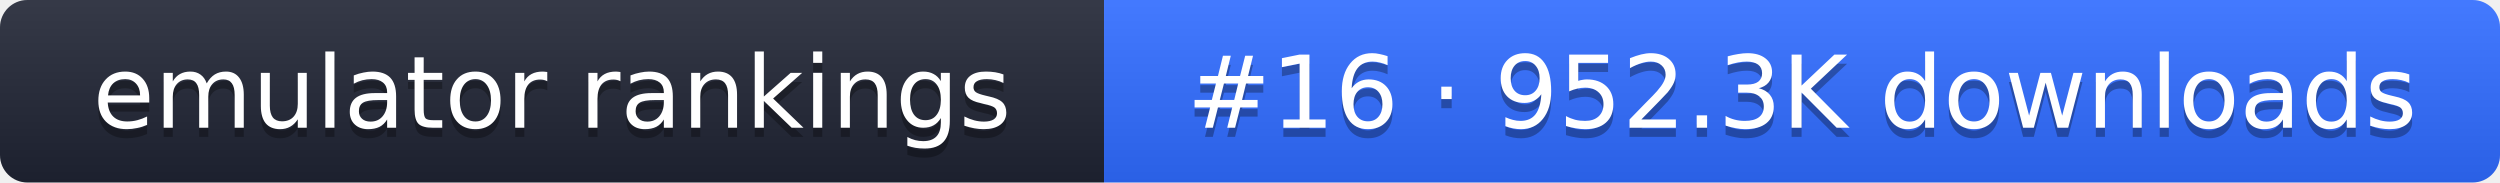
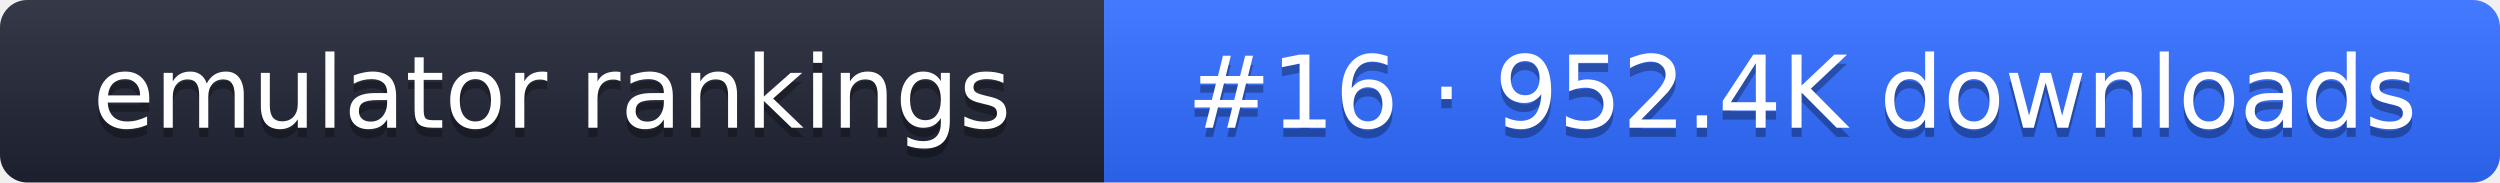
- <svg xmlns="http://www.w3.org/2000/svg" width="274" height="20" role="img" aria-label="emulator rankings: #16 · 952.3K downloads">
+ <svg xmlns="http://www.w3.org/2000/svg" width="274" height="20" role="img" aria-label="emulator rankings: #16 · 952.4K downloads">
  <linearGradient id="g" x2="0" y2="100%">
    <stop offset="0" stop-color="#fff" stop-opacity=".1" />
    <stop offset="1" stop-opacity=".1" />
  </linearGradient>
  <clipPath id="r">
    <rect width="274" height="20" rx="3" fill="#fff" />
  </clipPath>
  <g clip-path="url(#r)">
    <rect width="121" height="20" fill="#1f2433" />
    <rect x="121" width="153" height="20" fill="#2f6bff" />
    <rect width="274" height="20" fill="url(#g)" />
  </g>
  <g fill="#fff" text-anchor="middle" font-family="Verdana,DejaVu Sans,sans-serif" font-size="11">
    <text x="60.5" y="15" fill="#010101" fill-opacity=".3">emulator rankings</text>
    <text x="60.5" y="14">emulator rankings</text>
-     <text x="197.5" y="15" fill="#010101" fill-opacity=".3">#16 · 952.3K downloads</text>
-     <text x="197.5" y="14">#16 · 952.3K downloads</text>
+     <text x="197.5" y="15" fill="#010101" fill-opacity=".3">#16 · 952.4K downloads</text>
+     <text x="197.5" y="14">#16 · 952.4K downloads</text>
  </g>
</svg>
